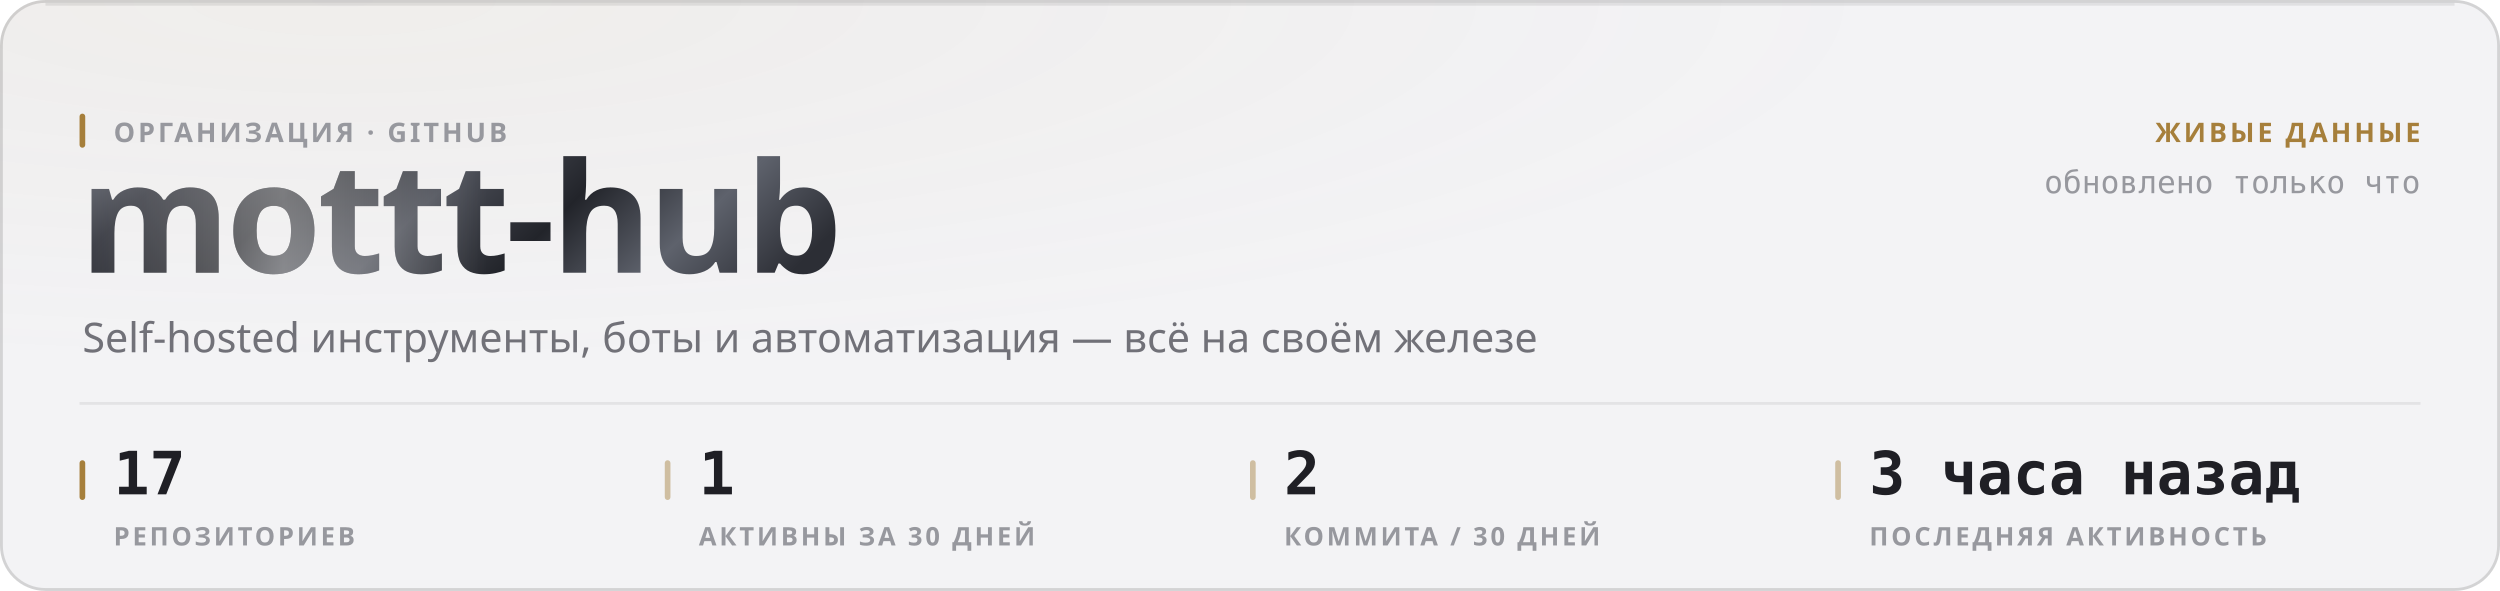
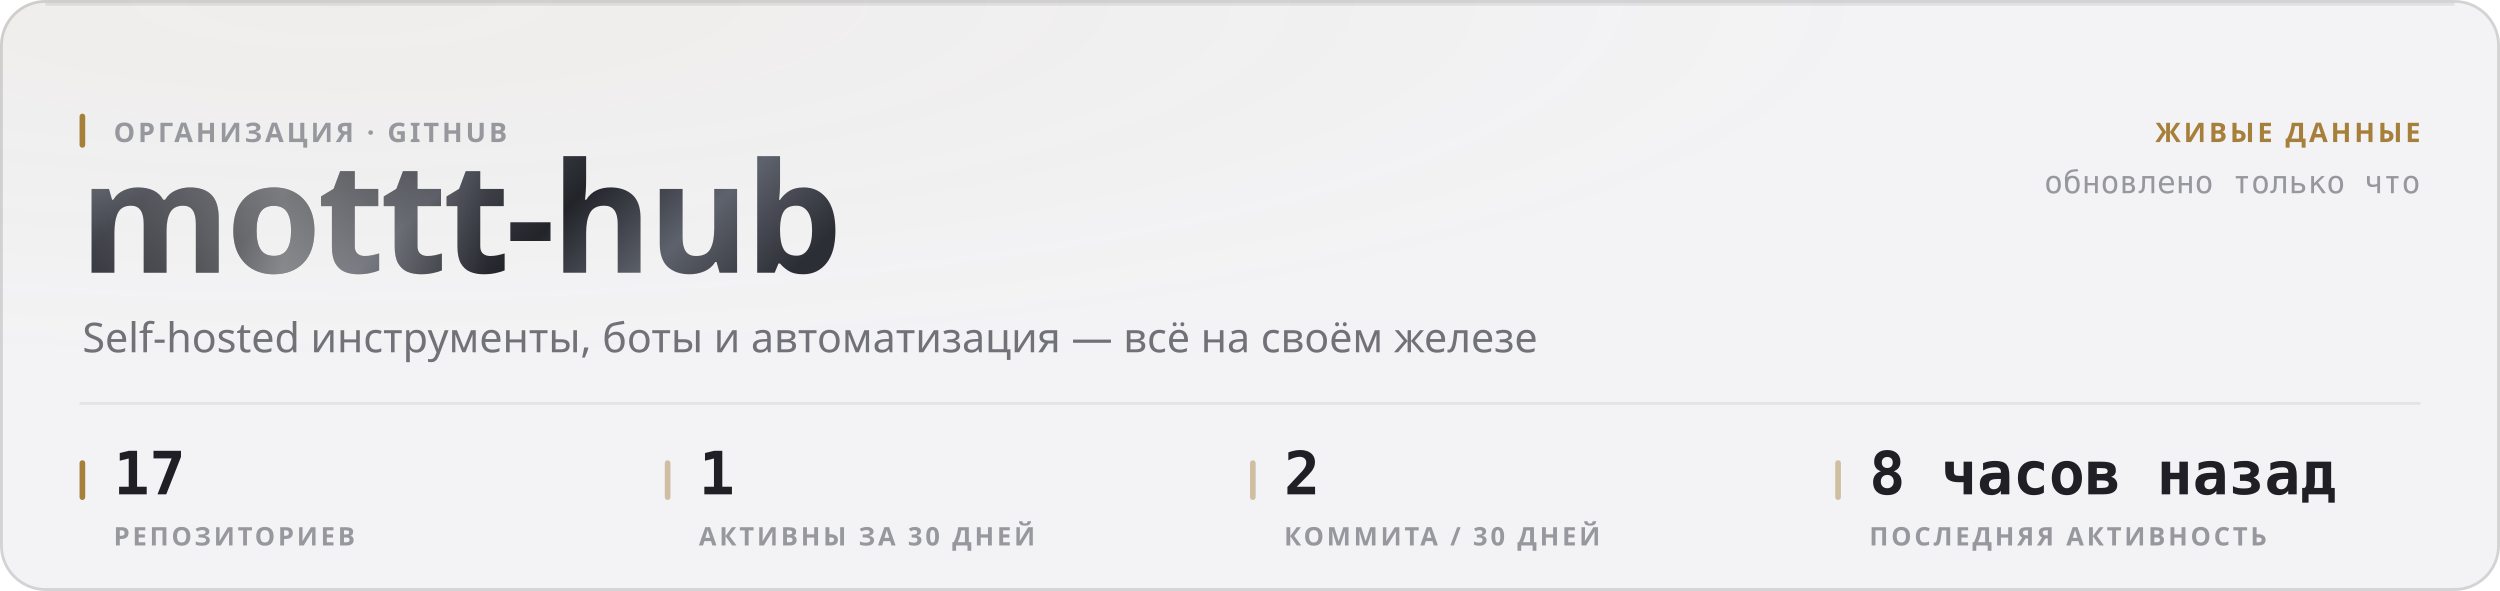
<svg xmlns="http://www.w3.org/2000/svg" width="880" height="208" viewBox="0 0 880 208" role="img">
  <style>
  text { font-family: -apple-system, BlinkMacSystemFont, 'Segoe UI', 'Noto Sans', Helvetica, Arial, sans-serif; }
  .mono { font-family: ui-monospace, 'SF Mono', 'Cascadia Mono', 'DejaVu Sans Mono', Menlo, Consolas, monospace; font-variant-numeric: tabular-nums; }
  .caps { letter-spacing: .1em; text-transform: uppercase; }

  @keyframes sheen  { from { transform: translateX(-120%); } to { transform: translateX(260%); } }
  @keyframes rise   { from { opacity: 0; transform: translateY(6px); } to { opacity: 1; transform: none; } }
  @keyframes slide  { from { opacity: 0; transform: translateX(-8px); } to { opacity: 1; transform: none; } }
  @keyframes grow   { from { transform: scaleY(0); } to { transform: scaleY(1); } }
  @keyframes widen  { from { transform: scaleX(0); } to { transform: scaleX(1); } }
  @keyframes draw   { from { stroke-dashoffset: 200; } to { stroke-dashoffset: 0; } }

  .sheen { animation: sheen 5.5s cubic-bezier(.45,0,.2,1) infinite; }
  .rise  { animation: rise .5s cubic-bezier(.16,1,.3,1) both; }
  .slide { animation: slide .42s cubic-bezier(.16,1,.3,1) both; }
  .bar   { transform-box: fill-box; transform-origin: 50% 100%;
           animation: grow .62s cubic-bezier(.16,1,.3,1) both; }
  .fill  { transform-box: fill-box; transform-origin: 0% 50%;
           animation: widen .8s cubic-bezier(.16,1,.3,1) both; }
  /* The hidden start state lives in the keyframes, never in the static rule.
     A renderer that ignores CSS animations then falls back to the FINISHED
     state — a drawn line, visible text — instead of an empty panel. */
  .spark { stroke-dasharray: 200;
           animation: draw 1.1s cubic-bezier(.16,1,.3,1) both; }

  @media (prefers-reduced-motion: reduce) {
    .sheen { animation: none; opacity: 0; }
    .rise, .slide, .bar, .fill, .spark { animation: none; opacity: 1; transform: none;
                                         stroke-dashoffset: 0; }
  }</style>
  <defs>
    <filter id="grain1" x="0" y="0" width="100%" height="100%">
      <feTurbulence type="fractalNoise" baseFrequency="0.82" numOctaves="3" stitchTiles="stitch" />
      <feColorMatrix type="saturate" values="0" />
    </filter>
    <radialGradient id="wash2" cx="14%" cy="0%" r="62%">
      <stop offset="0%" stop-color="#a67f3b" stop-opacity="0.05" />
      <stop offset="100%" stop-color="#a67f3b" stop-opacity="0" />
    </radialGradient>
    <linearGradient id="metal3" x1="0" y1="0" x2="1" y2="0.25">
      <stop offset="0%" stop-color="#8d919b" />
      <stop offset="16.667%" stop-color="#3a3c44" />
      <stop offset="33.333%" stop-color="#1b1c21" />
      <stop offset="50%" stop-color="#4a4d56" />
      <stop offset="66.667%" stop-color="#22242a" />
      <stop offset="83.333%" stop-color="#5e626c" />
      <stop offset="100%" stop-color="#2c2e35" />
    </linearGradient>
    <linearGradient id="sheengrad5" x1="0" y1="0" x2="1" y2="0">
      <stop offset="0%" stop-color="#ffffff" stop-opacity="0" />
      <stop offset="50%" stop-color="#ffffff" stop-opacity="0.42" />
      <stop offset="100%" stop-color="#ffffff" stop-opacity="0" />
    </linearGradient>
    <clipPath id="wordclip4">
      <text x="28" y="96" font-size="54" font-weight="800" letter-spacing="-0.025em" font-family="-apple-system, BlinkMacSystemFont, 'Segoe UI', Helvetica, Arial, sans-serif">mottt-hub</text>
    </clipPath>
  </defs>
  <rect width="880" height="208" rx="16" fill="#f3f3f5" />
  <rect width="880" height="208" rx="16" fill="url(#wash2)" />
  <rect width="880" height="208" rx="16" filter="url(#grain1)" opacity="0.035" style="mix-blend-mode:overlay" />
  <rect x=".5" y=".5" width="879" height="207" rx="15.5" fill="none" stroke="rgba(10,10,12,0.14)" />
  <path d="M16 1.5 H864" stroke="rgba(10,10,12,0.08)" stroke-width="1" fill="none" />
  <g clip-path="url(#wordclip4)">
    <rect x="28" y="42" width="287.116" height="70.2" fill="url(#metal3)" />
    <rect class="sheen" x="28" y="42" width="143.558" height="70.2" fill="url(#sheengrad5)" />
  </g>
  <rect x="28" y="40" width="2" height="12" rx="1" fill="#a67f3b" />
  <text x="40" y="50" font-size="9.5" font-weight="600" fill="#97989e" letter-spacing="0.11em">ОРГАНИЗАЦИЯ · GITHUB</text>
  <text x="29" y="124" font-size="14.5" font-weight="400" fill="#717178">Self-hosted инструменты, боты и автоматизация — всё на своём железе</text>
  <text x="852" y="50" font-size="9.5" font-weight="600" fill="#a67f3b" text-anchor="end" letter-spacing="0.11em">ЖИВЫЕ ДАННЫЕ</text>
  <text x="852" y="68" font-size="11" font-weight="400" fill="#97989e" text-anchor="end" class="mono">обновлено только что</text>
  <path d="M28 142 H852" stroke="rgba(10,10,12,0.07)" stroke-width="1" />
  <rect x="28" y="162" width="2" height="14" rx="1" fill="#a67f3b" />
  <text x="40" y="174" font-size="21" font-weight="700" fill="#1f1f25" class="mono rise" opacity="1">17</text>
  <text x="40" y="192" font-size="9" font-weight="600" fill="#97989e" letter-spacing="0.11em">РЕПОЗИТОРИЕВ</text>
  <rect x="234" y="162" width="2" height="14" rx="1" fill="rgba(166,127,59,0.45)" />
  <text x="246" y="174" font-size="21" font-weight="700" fill="#1f1f25" class="mono rise" opacity="1">1</text>
  <text x="246" y="192" font-size="9" font-weight="600" fill="#97989e" letter-spacing="0.11em">АКТИВНЫ ЗА 30 ДНЕЙ</text>
  <rect x="440" y="162" width="2" height="14" rx="1" fill="rgba(166,127,59,0.45)" />
  <text x="452" y="174" font-size="21" font-weight="700" fill="#1f1f25" class="mono rise" opacity="1">2</text>
  <text x="452" y="192" font-size="9" font-weight="600" fill="#97989e" letter-spacing="0.11em">КОММИТА / 30 ДНЕЙ</text>
  <rect x="646" y="162" width="2" height="14" rx="1" fill="rgba(166,127,59,0.45)" />
-   <text x="658" y="174" font-size="21" font-weight="700" fill="#1f1f25" class="mono rise" opacity="1">3 часа назад</text>
+   <text x="658" y="174" font-size="21" font-weight="700" fill="#1f1f25" class="mono rise" opacity="1">8 часов назад</text>
  <text x="658" y="192" font-size="9" font-weight="600" fill="#97989e" letter-spacing="0.11em">ПОСЛЕДНЯЯ АКТИВНОСТЬ</text>
</svg>
